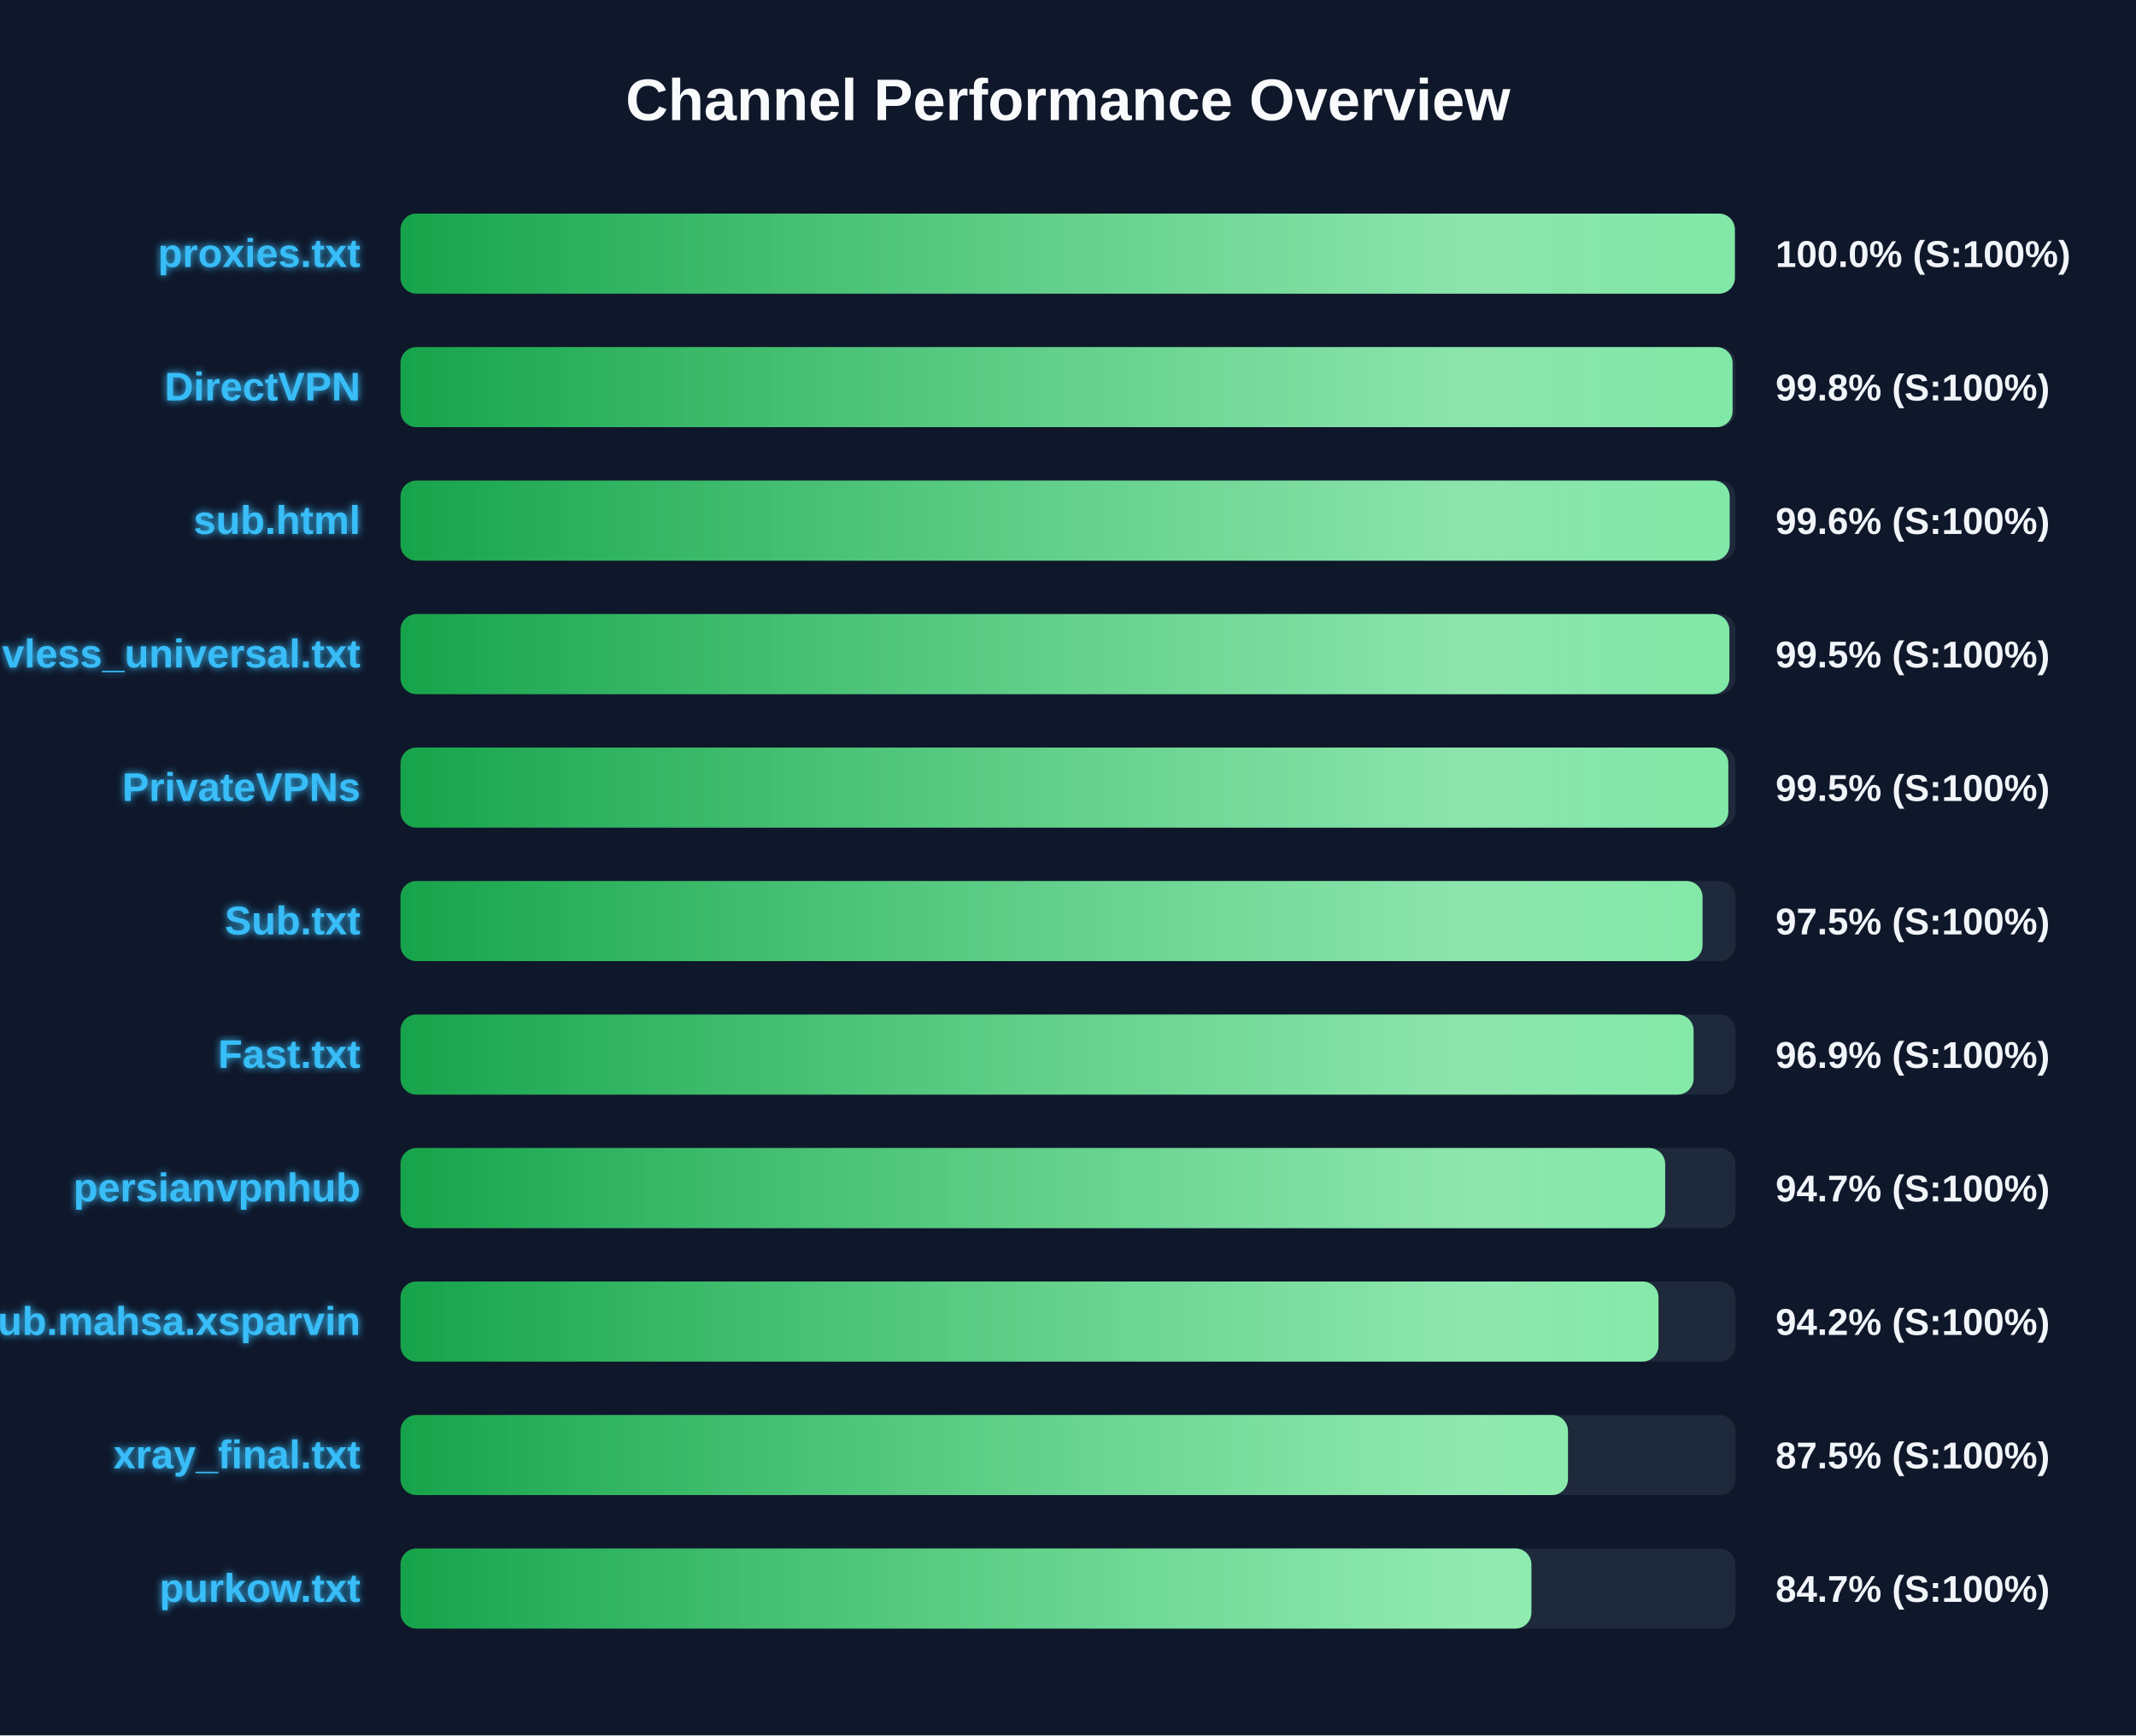
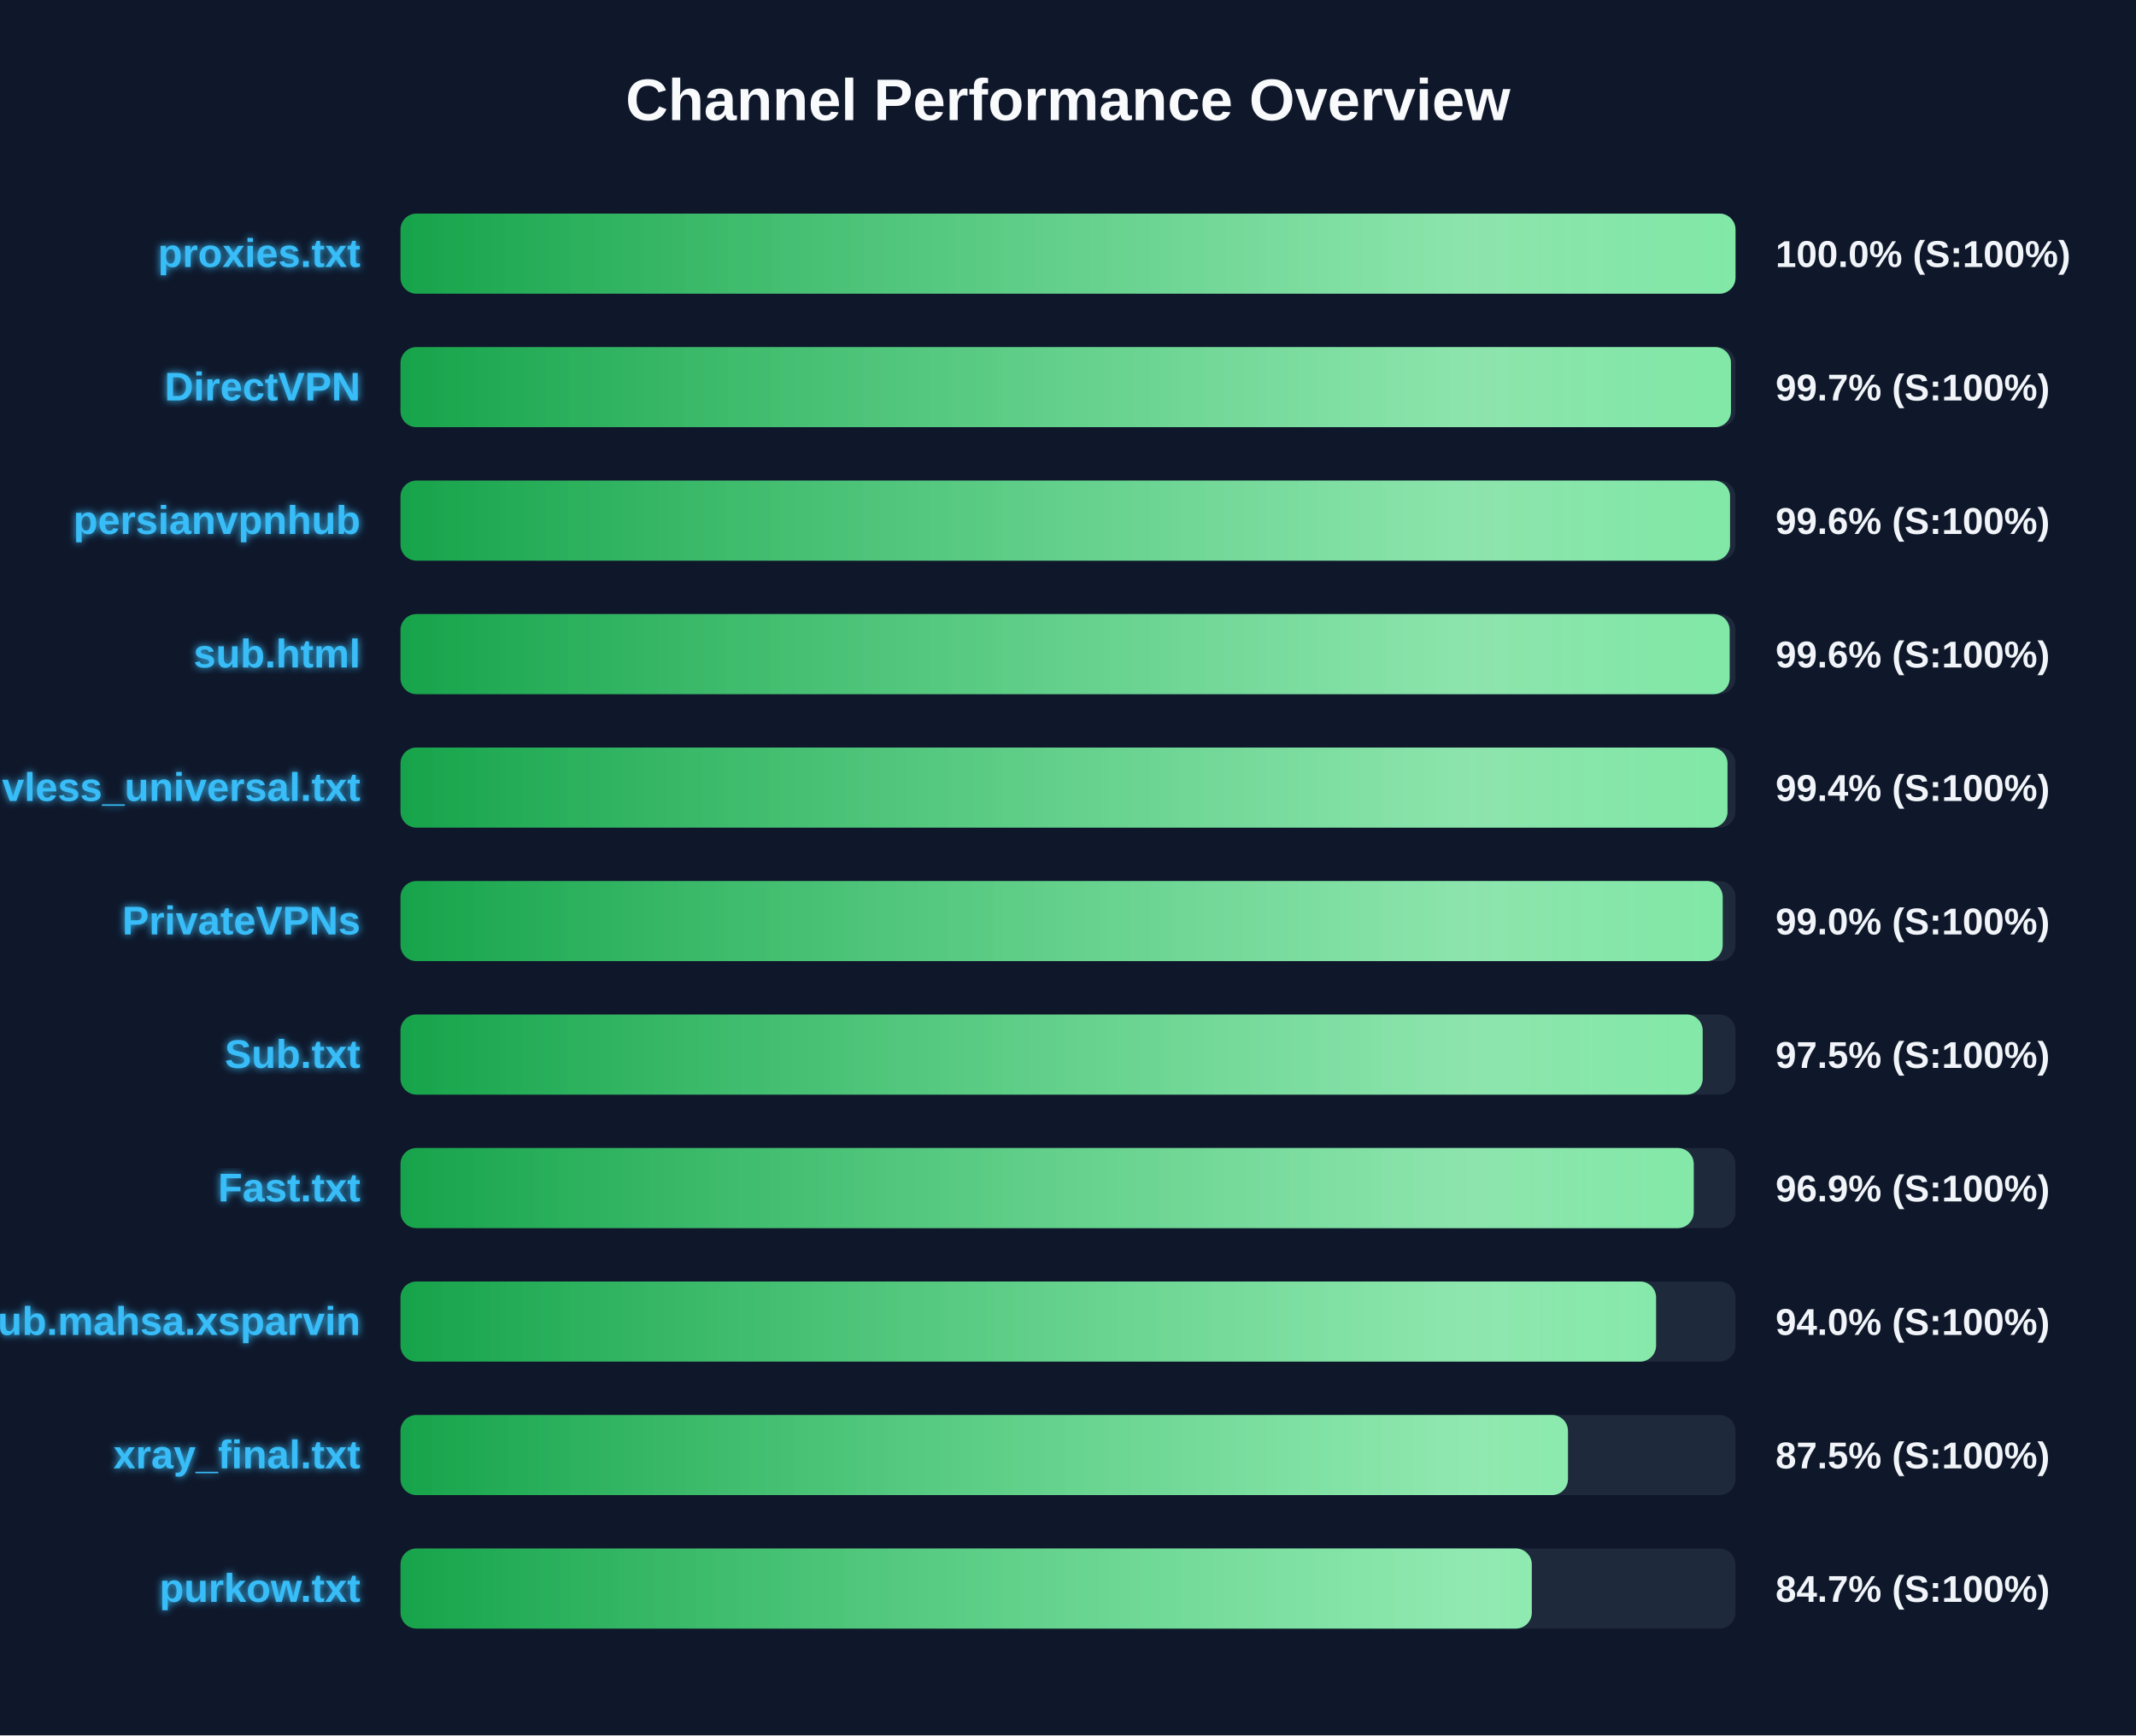
<svg xmlns="http://www.w3.org/2000/svg" width="800" height="650" version="1.1">
  <defs>
    <linearGradient id="grad-green" x1="0%" y1="0%" x2="100%" y2="0%">
      <stop offset="0%" stop-color="#16a34a" />
      <stop offset="100%" stop-color="#4ade80" />
    </linearGradient>
    <linearGradient id="grad-yellow" x1="0%" y1="0%" x2="100%" y2="0%">
      <stop offset="0%" stop-color="#ca8a04" />
      <stop offset="100%" stop-color="#fde047" />
    </linearGradient>
    <linearGradient id="grad-red" x1="0%" y1="0%" x2="100%" y2="0%">
      <stop offset="0%" stop-color="#dc2626" />
      <stop offset="100%" stop-color="#f87171" />
    </linearGradient>
    <linearGradient id="shimmer" x1="0%" y1="0%" x2="100%" y2="0%">
      <stop offset="0%" stop-color="rgba(255,255,255,0)" />
      <stop offset="50%" stop-color="rgba(255,255,255,0.4)" />
      <stop offset="100%" stop-color="rgba(255,255,255,0)" />
    </linearGradient>
    <filter id="glow" x="-20%" y="-20%" width="140%" height="140%">
      <feGaussianBlur stdDeviation="1.5" result="blur" />
      <feComposite in="SourceGraphic" in2="blur" operator="over" />
    </filter>
  </defs>
  <style>
        .bg-rect { fill: #0f172a; }
        .title { font: bold 22px 'Segoe UI', Arial, sans-serif; fill: #f8fafc; }
        .row { font: bold 15px 'Segoe UI', Arial, sans-serif; fill: #38bdf8; filter: url(#glow); }
        .score { font: bold 14px 'Segoe UI', Arial, sans-serif; fill: #f1f5f9; }
        @keyframes shimmer-anim {
            0% { transform: translateX(-100%); }
            100% { transform: translateX(200%); }
        }
        .shimmer-rect {
            animation: shimmer-anim 2.5s infinite linear;
        }
    </style>
  <rect width="100%" height="100%" class="bg-rect" />
  <text x="400" y="45" text-anchor="middle" class="title">Channel Performance Overview</text>
  <rect x="150" y="80" width="500" height="30" fill="#1e293b" rx="6" />
  <clipPath id="clip-0">
-     <rect x="150" y="80" width="499.75" height="30" rx="6" />
+     <rect x="150" y="80" width="500" height="30" rx="6" />
  </clipPath>
-   <rect x="150" y="80" width="499.75" height="30" fill="url(#grad-green)" rx="6" />
+   <rect x="150" y="80" width="500" height="30" fill="url(#grad-green)" rx="6" />
  <g clip-path="url(#clip-0)">
    <rect x="150" y="80" width="100%" height="30" fill="url(#shimmer)" class="shimmer-rect" />
  </g>
  <text x="135" y="100" text-anchor="end" class="row">proxies.txt</text>
  <text x="665" y="100" text-anchor="start" class="score">100.0% (S:100%)</text>
  <rect x="150" y="130" width="500" height="30" fill="#1e293b" rx="6" />
  <clipPath id="clip-1">
-     <rect x="150" y="130" width="498.9" height="30" rx="6" />
+     <rect x="150" y="130" width="498.3" height="30" rx="6" />
  </clipPath>
-   <rect x="150" y="130" width="498.9" height="30" fill="url(#grad-green)" rx="6" />
+   <rect x="150" y="130" width="498.3" height="30" fill="url(#grad-green)" rx="6" />
  <g clip-path="url(#clip-1)">
    <rect x="150" y="130" width="100%" height="30" fill="url(#shimmer)" class="shimmer-rect" />
  </g>
  <text x="135" y="150" text-anchor="end" class="row">DirectVPN</text>
-   <text x="665" y="150" text-anchor="start" class="score">99.8% (S:100%)</text>
+   <text x="665" y="150" text-anchor="start" class="score">99.7% (S:100%)</text>
  <rect x="150" y="180" width="500" height="30" fill="#1e293b" rx="6" />
  <clipPath id="clip-2">
-     <rect x="150" y="180" width="497.8" height="30" rx="6" />
+     <rect x="150" y="180" width="497.95" height="30" rx="6" />
  </clipPath>
-   <rect x="150" y="180" width="497.8" height="30" fill="url(#grad-green)" rx="6" />
+   <rect x="150" y="180" width="497.95" height="30" fill="url(#grad-green)" rx="6" />
  <g clip-path="url(#clip-2)">
    <rect x="150" y="180" width="100%" height="30" fill="url(#shimmer)" class="shimmer-rect" />
  </g>
-   <text x="135" y="200" text-anchor="end" class="row">sub.html</text>
+   <text x="135" y="200" text-anchor="end" class="row">persianvpnhub</text>
  <text x="665" y="200" text-anchor="start" class="score">99.6% (S:100%)</text>
  <rect x="150" y="230" width="500" height="30" fill="#1e293b" rx="6" />
  <clipPath id="clip-3">
-     <rect x="150" y="230" width="497.7" height="30" rx="6" />
+     <rect x="150" y="230" width="497.8" height="30" rx="6" />
  </clipPath>
-   <rect x="150" y="230" width="497.7" height="30" fill="url(#grad-green)" rx="6" />
+   <rect x="150" y="230" width="497.8" height="30" fill="url(#grad-green)" rx="6" />
  <g clip-path="url(#clip-3)">
    <rect x="150" y="230" width="100%" height="30" fill="url(#shimmer)" class="shimmer-rect" />
  </g>
-   <text x="135" y="250" text-anchor="end" class="row">vless_universal.txt</text>
-   <text x="665" y="250" text-anchor="start" class="score">99.5% (S:100%)</text>
+   <text x="135" y="250" text-anchor="end" class="row">sub.html</text>
+   <text x="665" y="250" text-anchor="start" class="score">99.6% (S:100%)</text>
  <rect x="150" y="280" width="500" height="30" fill="#1e293b" rx="6" />
  <clipPath id="clip-4">
-     <rect x="150" y="280" width="497.3" height="30" rx="6" />
+     <rect x="150" y="280" width="497.0" height="30" rx="6" />
  </clipPath>
-   <rect x="150" y="280" width="497.3" height="30" fill="url(#grad-green)" rx="6" />
+   <rect x="150" y="280" width="497.0" height="30" fill="url(#grad-green)" rx="6" />
  <g clip-path="url(#clip-4)">
    <rect x="150" y="280" width="100%" height="30" fill="url(#shimmer)" class="shimmer-rect" />
  </g>
-   <text x="135" y="300" text-anchor="end" class="row">PrivateVPNs</text>
-   <text x="665" y="300" text-anchor="start" class="score">99.5% (S:100%)</text>
+   <text x="135" y="300" text-anchor="end" class="row">vless_universal.txt</text>
+   <text x="665" y="300" text-anchor="start" class="score">99.4% (S:100%)</text>
  <rect x="150" y="330" width="500" height="30" fill="#1e293b" rx="6" />
  <clipPath id="clip-5">
-     <rect x="150" y="330" width="487.65" height="30" rx="6" />
+     <rect x="150" y="330" width="495.2" height="30" rx="6" />
  </clipPath>
-   <rect x="150" y="330" width="487.65" height="30" fill="url(#grad-green)" rx="6" />
+   <rect x="150" y="330" width="495.2" height="30" fill="url(#grad-green)" rx="6" />
  <g clip-path="url(#clip-5)">
    <rect x="150" y="330" width="100%" height="30" fill="url(#shimmer)" class="shimmer-rect" />
  </g>
-   <text x="135" y="350" text-anchor="end" class="row">Sub.txt</text>
-   <text x="665" y="350" text-anchor="start" class="score">97.5% (S:100%)</text>
+   <text x="135" y="350" text-anchor="end" class="row">PrivateVPNs</text>
+   <text x="665" y="350" text-anchor="start" class="score">99.0% (S:100%)</text>
  <rect x="150" y="380" width="500" height="30" fill="#1e293b" rx="6" />
  <clipPath id="clip-6">
-     <rect x="150" y="380" width="484.3" height="30" rx="6" />
+     <rect x="150" y="380" width="487.7" height="30" rx="6" />
  </clipPath>
-   <rect x="150" y="380" width="484.3" height="30" fill="url(#grad-green)" rx="6" />
+   <rect x="150" y="380" width="487.7" height="30" fill="url(#grad-green)" rx="6" />
  <g clip-path="url(#clip-6)">
    <rect x="150" y="380" width="100%" height="30" fill="url(#shimmer)" class="shimmer-rect" />
  </g>
-   <text x="135" y="400" text-anchor="end" class="row">Fast.txt</text>
-   <text x="665" y="400" text-anchor="start" class="score">96.9% (S:100%)</text>
+   <text x="135" y="400" text-anchor="end" class="row">Sub.txt</text>
+   <text x="665" y="400" text-anchor="start" class="score">97.5% (S:100%)</text>
  <rect x="150" y="430" width="500" height="30" fill="#1e293b" rx="6" />
  <clipPath id="clip-7">
-     <rect x="150" y="430" width="473.65" height="30" rx="6" />
+     <rect x="150" y="430" width="484.35" height="30" rx="6" />
  </clipPath>
-   <rect x="150" y="430" width="473.65" height="30" fill="url(#grad-green)" rx="6" />
+   <rect x="150" y="430" width="484.35" height="30" fill="url(#grad-green)" rx="6" />
  <g clip-path="url(#clip-7)">
    <rect x="150" y="430" width="100%" height="30" fill="url(#shimmer)" class="shimmer-rect" />
  </g>
-   <text x="135" y="450" text-anchor="end" class="row">persianvpnhub</text>
-   <text x="665" y="450" text-anchor="start" class="score">94.7% (S:100%)</text>
+   <text x="135" y="450" text-anchor="end" class="row">Fast.txt</text>
+   <text x="665" y="450" text-anchor="start" class="score">96.9% (S:100%)</text>
  <rect x="150" y="480" width="500" height="30" fill="#1e293b" rx="6" />
  <clipPath id="clip-8">
-     <rect x="150" y="480" width="471.15" height="30" rx="6" />
+     <rect x="150" y="480" width="470.25" height="30" rx="6" />
  </clipPath>
-   <rect x="150" y="480" width="471.15" height="30" fill="url(#grad-green)" rx="6" />
+   <rect x="150" y="480" width="470.25" height="30" fill="url(#grad-green)" rx="6" />
  <g clip-path="url(#clip-8)">
    <rect x="150" y="480" width="100%" height="30" fill="url(#shimmer)" class="shimmer-rect" />
  </g>
  <text x="135" y="500" text-anchor="end" class="row">Sub.mahsa.xsparvin</text>
-   <text x="665" y="500" text-anchor="start" class="score">94.2% (S:100%)</text>
+   <text x="665" y="500" text-anchor="start" class="score">94.0% (S:100%)</text>
  <rect x="150" y="530" width="500" height="30" fill="#1e293b" rx="6" />
  <clipPath id="clip-9">
    <rect x="150" y="530" width="437.25" height="30" rx="6" />
  </clipPath>
  <rect x="150" y="530" width="437.25" height="30" fill="url(#grad-green)" rx="6" />
  <g clip-path="url(#clip-9)">
    <rect x="150" y="530" width="100%" height="30" fill="url(#shimmer)" class="shimmer-rect" />
  </g>
  <text x="135" y="550" text-anchor="end" class="row">xray_final.txt</text>
  <text x="665" y="550" text-anchor="start" class="score">87.5% (S:100%)</text>
  <rect x="150" y="580" width="500" height="30" fill="#1e293b" rx="6" />
  <clipPath id="clip-10">
-     <rect x="150" y="580" width="423.55" height="30" rx="6" />
+     <rect x="150" y="580" width="423.7" height="30" rx="6" />
  </clipPath>
-   <rect x="150" y="580" width="423.55" height="30" fill="url(#grad-green)" rx="6" />
+   <rect x="150" y="580" width="423.7" height="30" fill="url(#grad-green)" rx="6" />
  <g clip-path="url(#clip-10)">
    <rect x="150" y="580" width="100%" height="30" fill="url(#shimmer)" class="shimmer-rect" />
  </g>
  <text x="135" y="600" text-anchor="end" class="row">purkow.txt</text>
  <text x="665" y="600" text-anchor="start" class="score">84.7% (S:100%)</text>
</svg>
